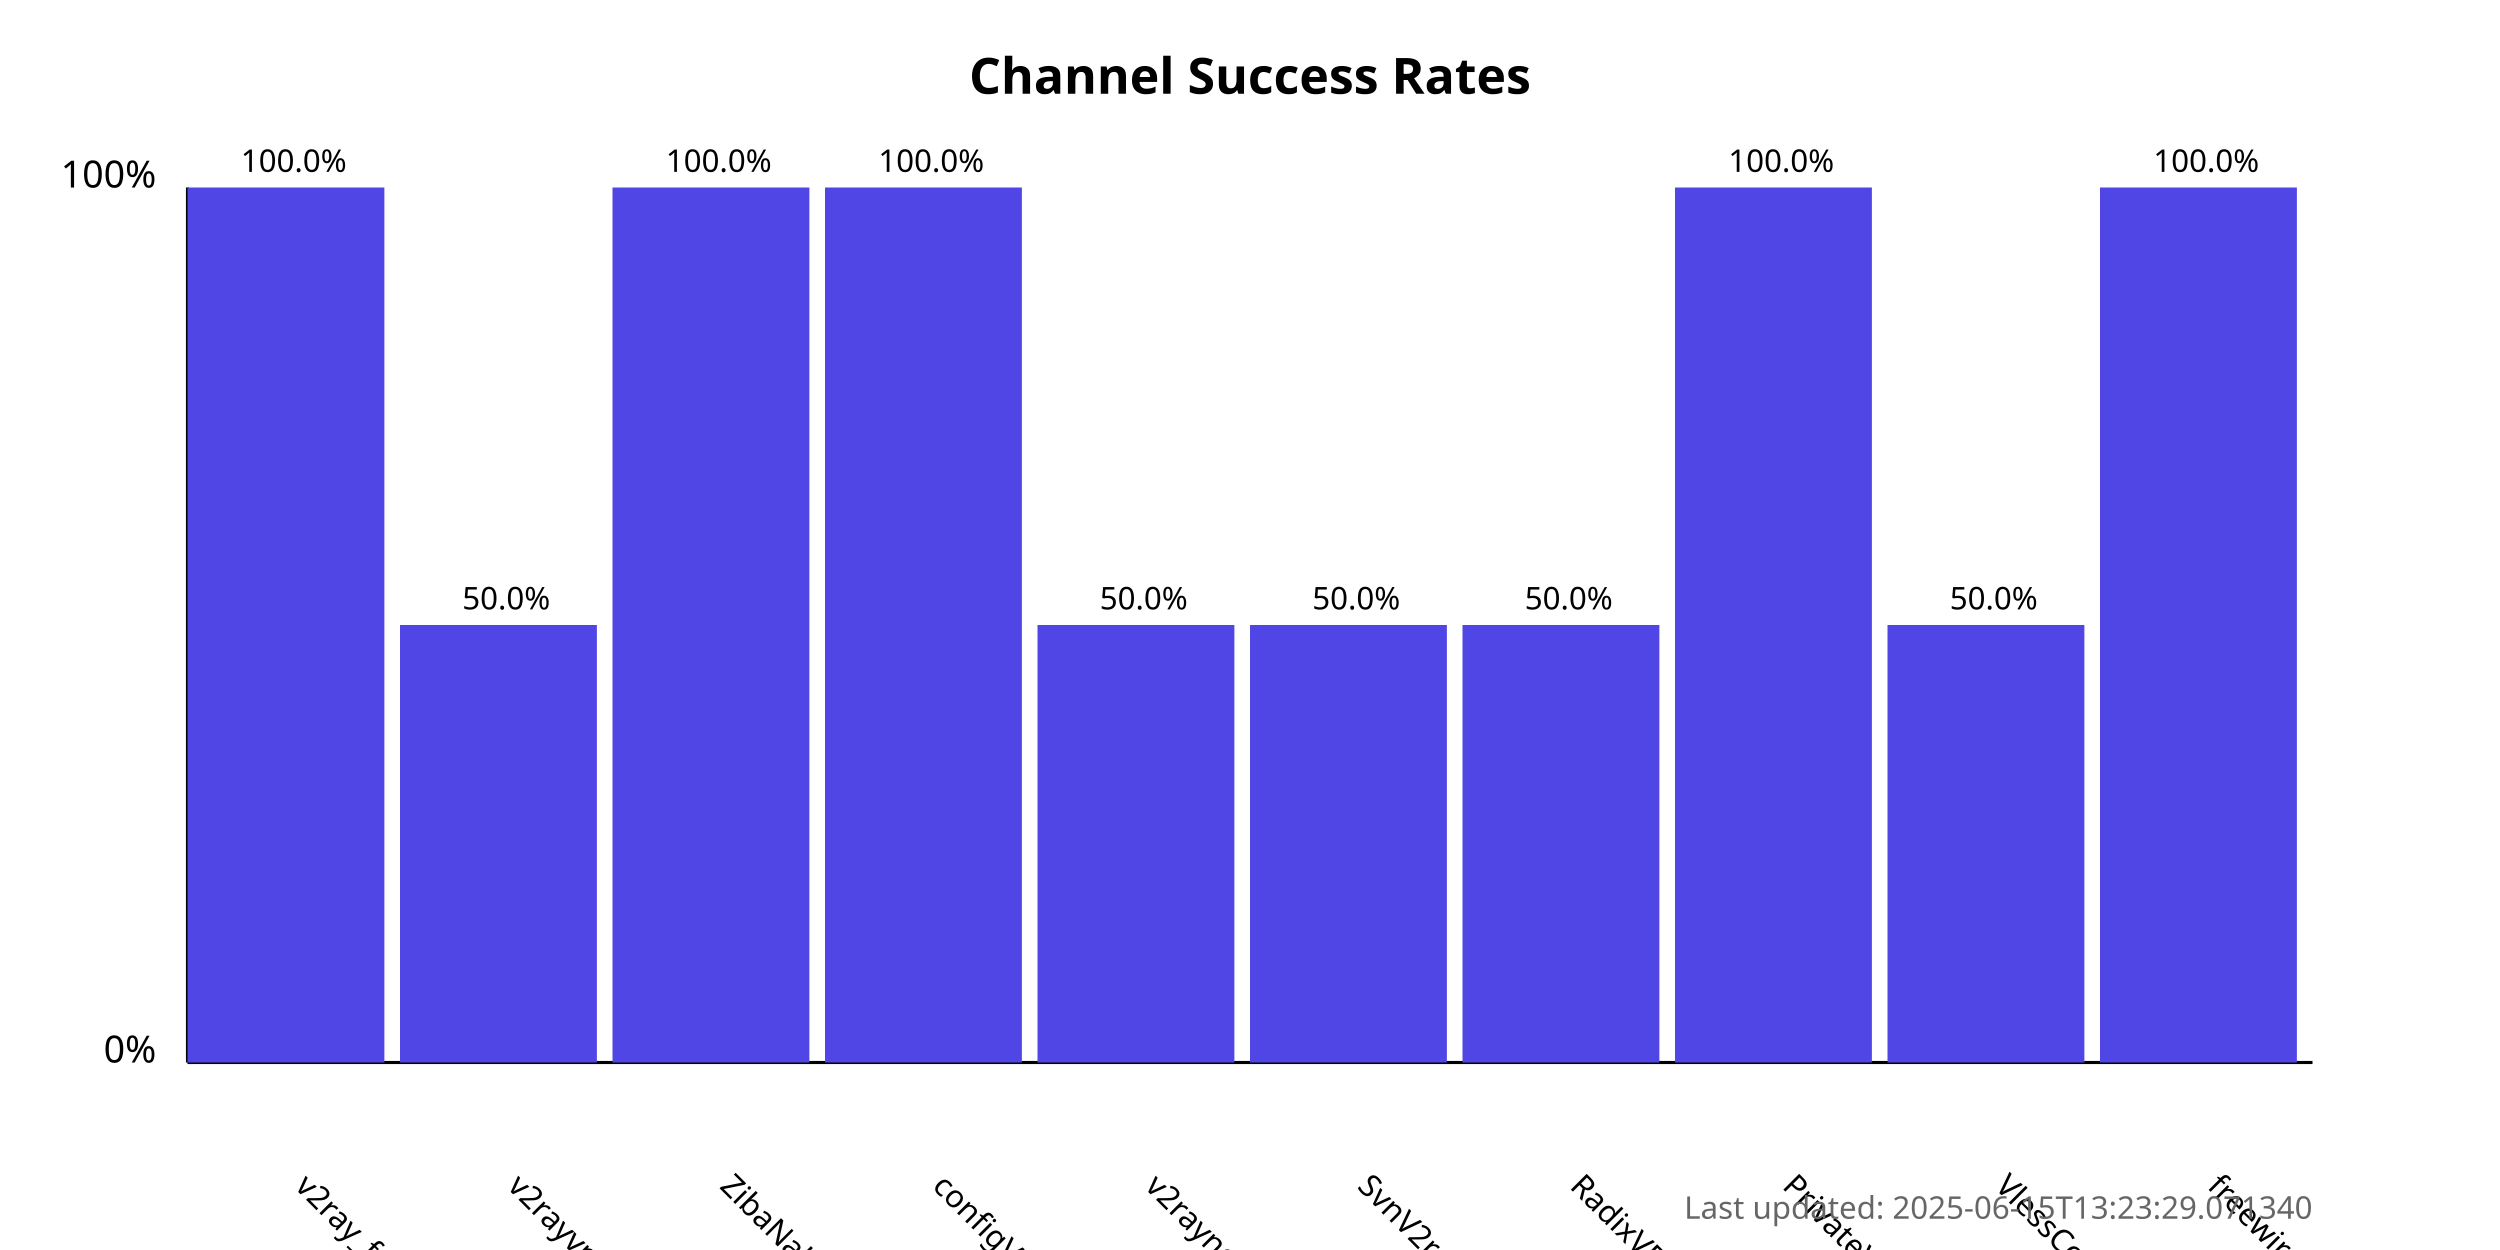
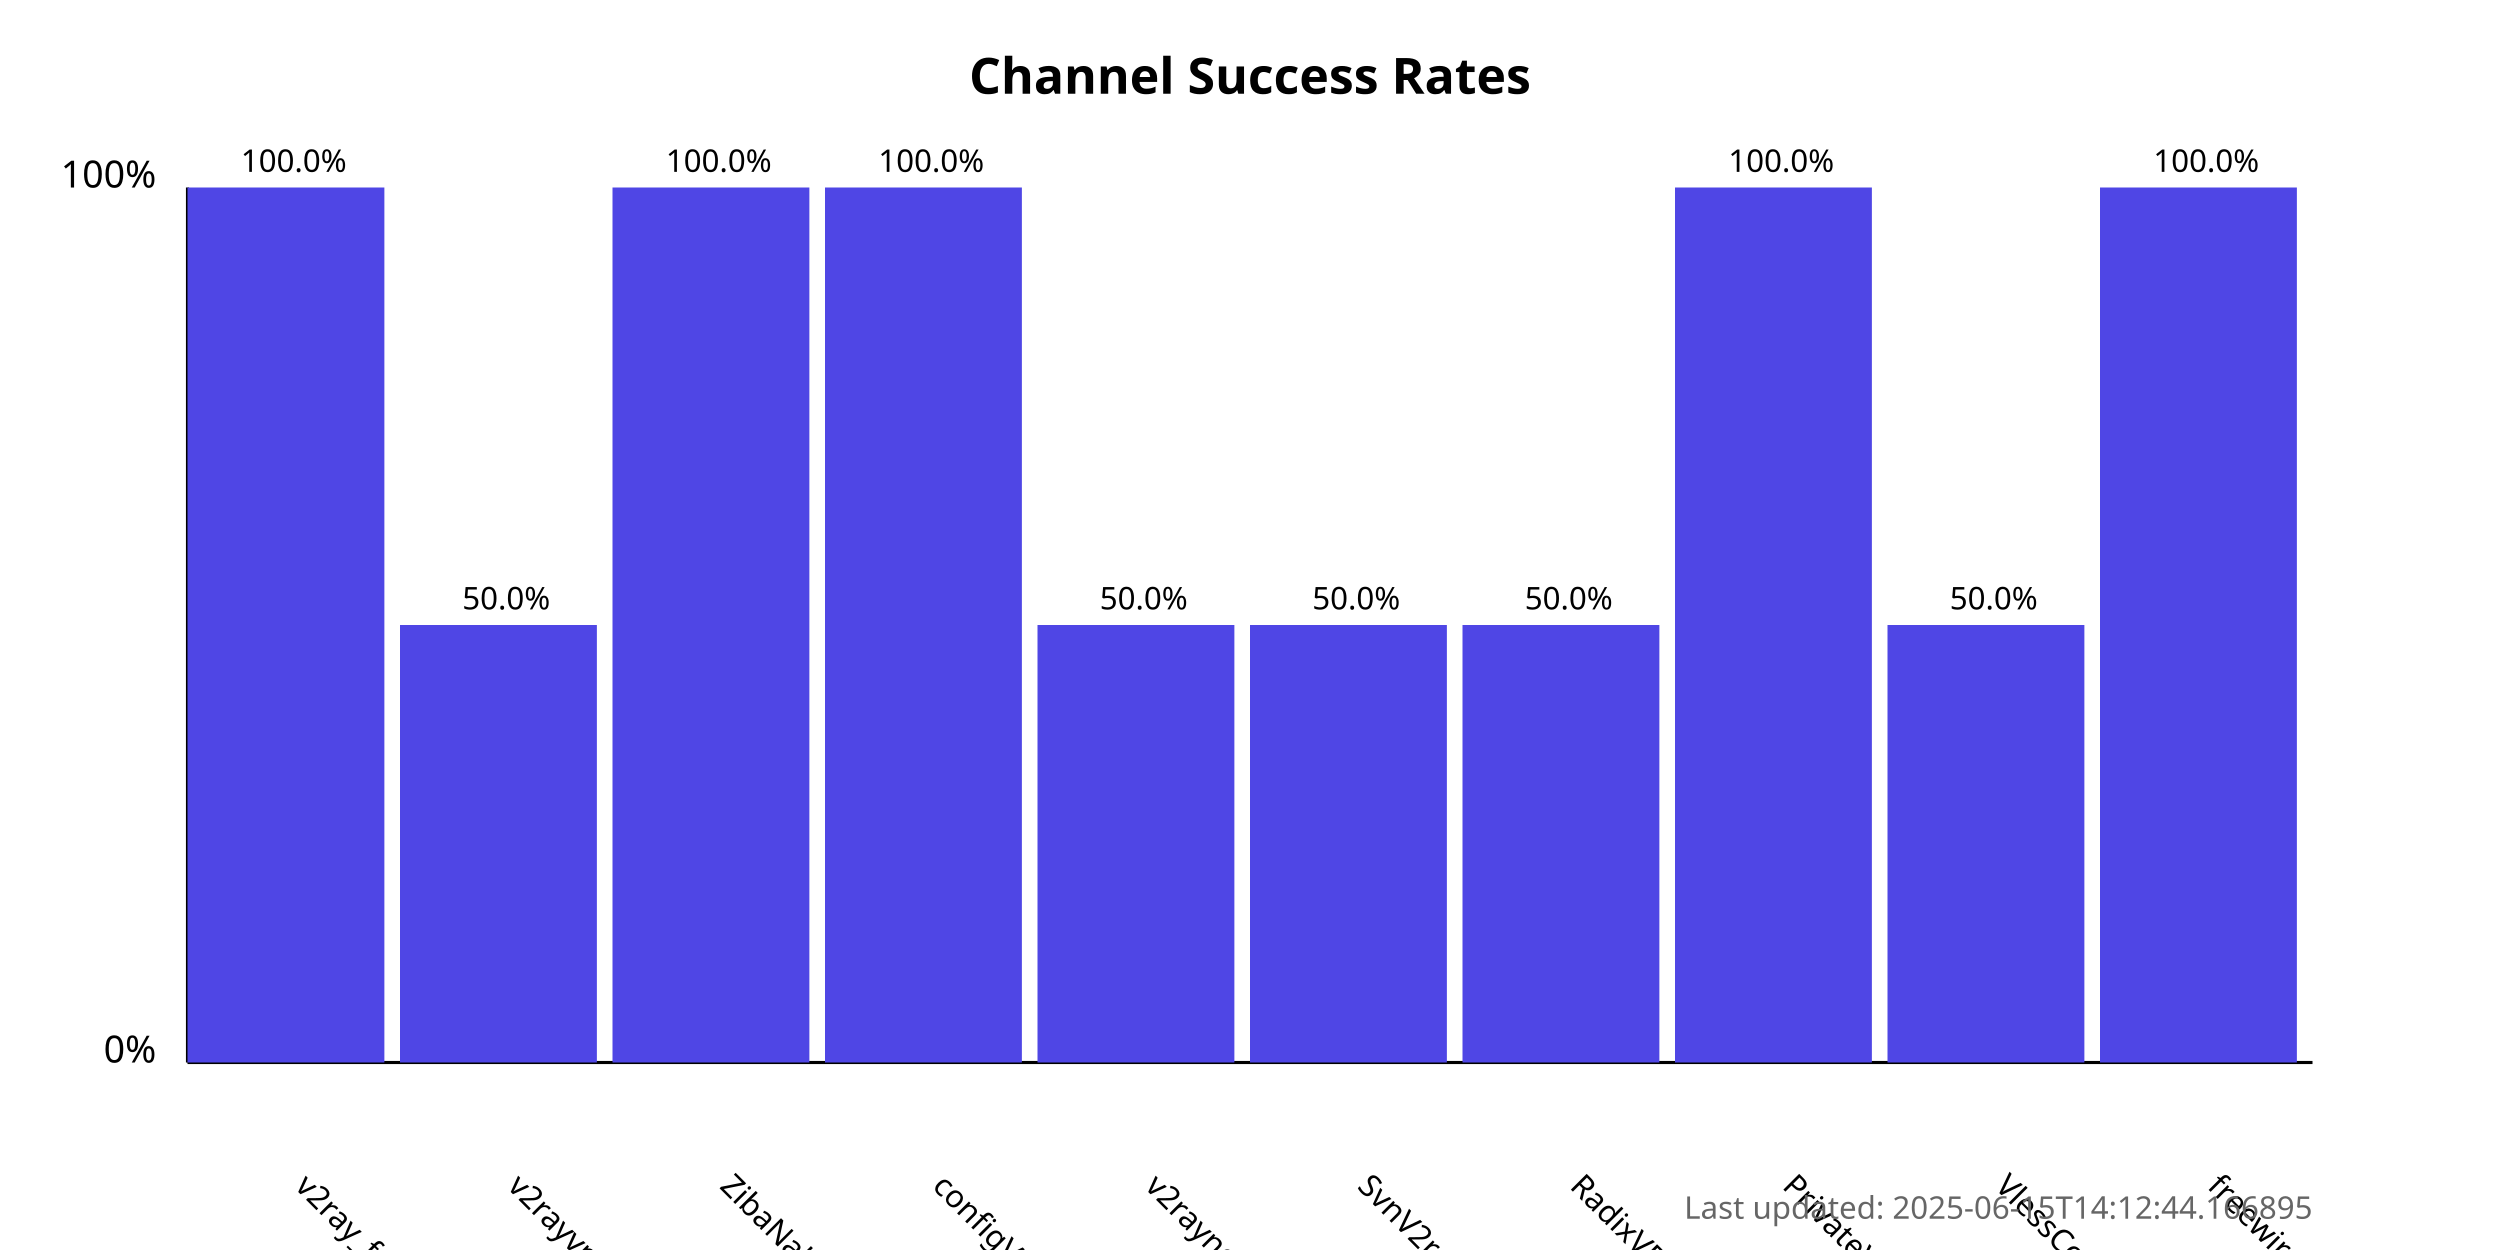
<svg xmlns="http://www.w3.org/2000/svg" width="800" height="400">
  <style>
            .chart-title { font: bold 16px sans-serif; }
            .axis-label { font: 12px sans-serif; }
            .tick-label { font: 10px sans-serif; }
            .bar { fill: #4f46e5; }
            .bar:hover { fill: #6366f1; }
            .timestamp { font: 10px sans-serif; fill: #666; }
        </style>
  <text x="400.0" y="30" text-anchor="middle" class="chart-title">
            Channel Success Rates
        </text>
  <line x1="60" y1="340" x2="60" y2="60" stroke="black" stroke-width="1" />
  <line x1="60" y1="340" x2="740" y2="340" stroke="black" stroke-width="1" />
  <text x="50" y="340" text-anchor="end" class="axis-label">0%</text>
  <text x="50" y="60" text-anchor="end" class="axis-label">100%</text>
  <g>
    <rect x="60" y="60.0" width="63.0" height="280.0" class="bar" />
    <text x="94.0" y="380" transform="rotate(45, 94.0, 380)" text-anchor="start" class="tick-label">
                v2ray_free_conf
            </text>
    <text x="94.0" y="55.0" text-anchor="middle" class="tick-label">
                100.0%
            </text>
  </g>
  <g>
    <rect x="128.0" y="200.0" width="63.0" height="140.0" class="bar" />
    <text x="162.0" y="380" transform="rotate(45, 162.0, 380)" text-anchor="start" class="tick-label">
                v2rayvpno
            </text>
    <text x="162.0" y="195.0" text-anchor="middle" class="tick-label">
                50.0%
            </text>
  </g>
  <g>
    <rect x="196.0" y="60.0" width="63.0" height="280.0" class="bar" />
    <text x="230.0" y="380" transform="rotate(45, 230.0, 380)" text-anchor="start" class="tick-label">
                ZibaNabz
            </text>
    <text x="230.0" y="55.0" text-anchor="middle" class="tick-label">
                100.0%
            </text>
  </g>
  <g>
    <rect x="264.0" y="60.0" width="63.0" height="280.0" class="bar" />
    <text x="298.0" y="380" transform="rotate(45, 298.0, 380)" text-anchor="start" class="tick-label">
                configV2rayForFree
            </text>
    <text x="298.0" y="55.0" text-anchor="middle" class="tick-label">
                100.0%
            </text>
  </g>
  <g>
    <rect x="332.0" y="200.0" width="63.0" height="140.0" class="bar" />
    <text x="366.0" y="380" transform="rotate(45, 366.0, 380)" text-anchor="start" class="tick-label">
                v2rayngvpn
            </text>
    <text x="366.0" y="195.0" text-anchor="middle" class="tick-label">
                50.0%
            </text>
  </g>
  <g>
    <rect x="400.0" y="200.0" width="63.0" height="140.0" class="bar" />
    <text x="434.0" y="380" transform="rotate(45, 434.0, 380)" text-anchor="start" class="tick-label">
                SvnV2ray
            </text>
    <text x="434.0" y="195.0" text-anchor="middle" class="tick-label">
                50.0%
            </text>
  </g>
  <g>
    <rect x="468.0" y="200.0" width="63.0" height="140.0" class="bar" />
    <text x="502.0" y="380" transform="rotate(45, 502.0, 380)" text-anchor="start" class="tick-label">
                RadixVPN
            </text>
    <text x="502.0" y="195.0" text-anchor="middle" class="tick-label">
                50.0%
            </text>
  </g>
  <g>
    <rect x="536.0" y="60.0" width="63.0" height="280.0" class="bar" />
    <text x="570.0" y="380" transform="rotate(45, 570.0, 380)" text-anchor="start" class="tick-label">
                PrivateVPNs
            </text>
    <text x="570.0" y="55.0" text-anchor="middle" class="tick-label">
                100.0%
            </text>
  </g>
  <g>
    <rect x="604.0" y="200.0" width="63.0" height="140.0" class="bar" />
    <text x="638.0" y="380" transform="rotate(45, 638.0, 380)" text-anchor="start" class="tick-label">
                VlessConfig
            </text>
    <text x="638.0" y="195.0" text-anchor="middle" class="tick-label">
                50.0%
            </text>
  </g>
  <g>
    <rect x="672.0" y="60.0" width="63.0" height="280.0" class="bar" />
    <text x="706.0" y="380" transform="rotate(45, 706.0, 380)" text-anchor="start" class="tick-label">
                freewireguard
            </text>
    <text x="706.0" y="55.0" text-anchor="middle" class="tick-label">
                100.0%
            </text>
  </g>
  <text x="740" y="390" text-anchor="end" class="timestamp">
-             Last updated: 2025-06-15T13:23:29.071340
+             Last updated: 2025-06-15T14:12:44.166895
        </text>
</svg>
